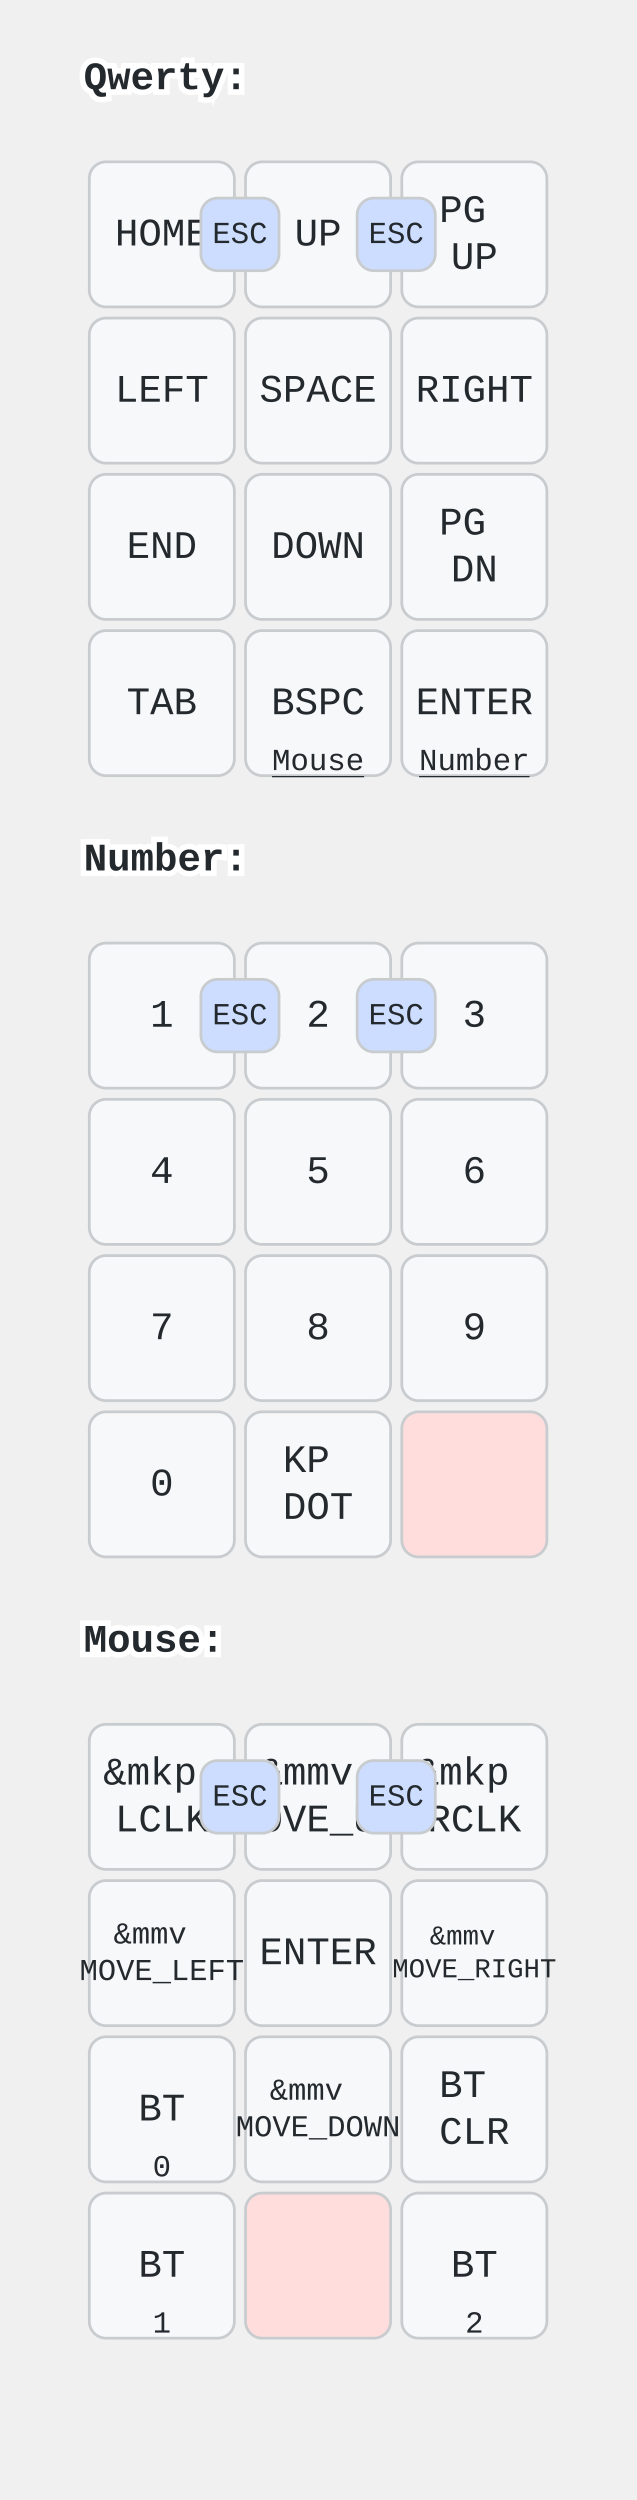
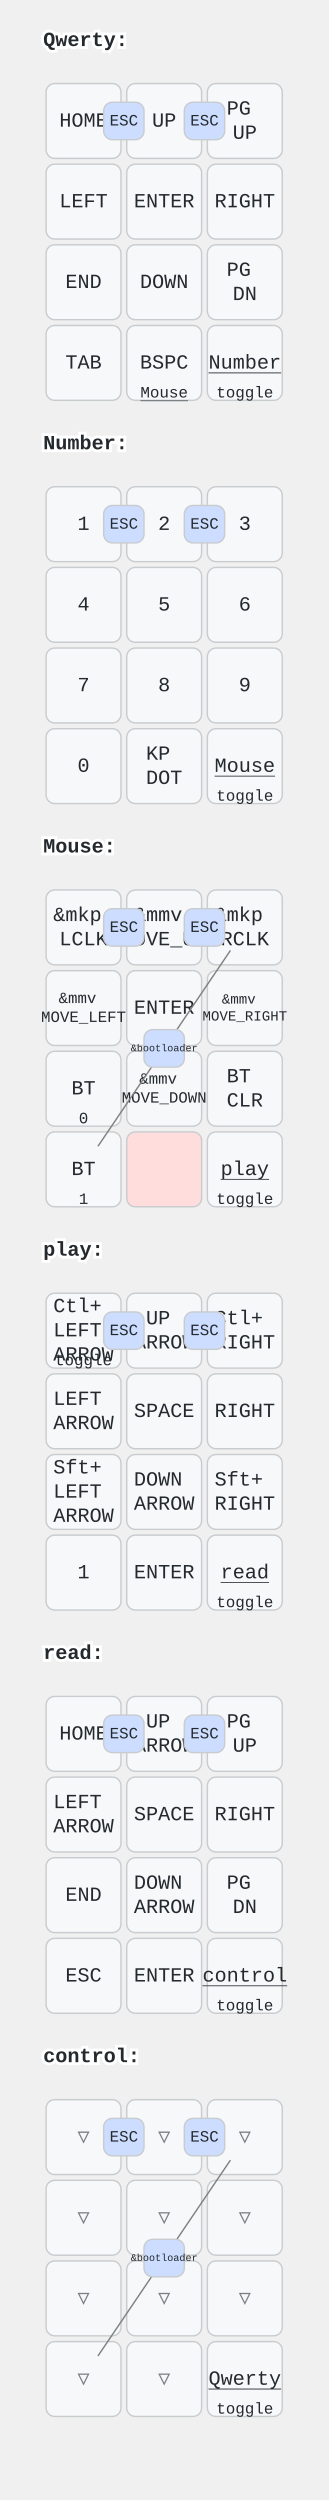
- <svg xmlns="http://www.w3.org/2000/svg" width="228" height="896" viewBox="0 0 228 896" class="keymap">
+ <svg xmlns="http://www.w3.org/2000/svg" width="228" height="1736" viewBox="0 0 228 1736" class="keymap">
  <style>/* inherit to force styles through use tags */
svg path {
    fill: inherit;
}

/* font and background color specifications */
svg.keymap {
    font-family: SFMono-Regular,Consolas,Liberation Mono,Menlo,monospace;
    font-size: 14px;
    font-kerning: normal;
    text-rendering: optimizeLegibility;
    fill: #24292e;
}

/* default key styling */
rect.key {
    fill: #f6f8fa;
}

rect.key, rect.combo {
    stroke: #c9cccf;
    stroke-width: 1;
}

/* default key side styling, only used is draw_key_sides is set */
rect.side {
    filter: brightness(90%);
}

/* color accent for combo boxes */
rect.combo, rect.combo-separate {
    fill: #cdf;
}

/* color accent for held keys */
rect.held, rect.combo.held {
    fill: #fdd;
}

/* color accent for ghost (optional) keys */
rect.ghost, rect.combo.ghost {
    stroke-dasharray: 4, 4;
    stroke-width: 2;
}

text {
    text-anchor: middle;
    dominant-baseline: middle;
}

/* styling for layer labels */
text.label {
    font-weight: bold;
    text-anchor: start;
    stroke: white;
    stroke-width: 4;
    paint-order: stroke;
}

/* styling for optional footer */
text.footer {
    text-anchor: end;
    dominant-baseline: auto;
    stroke: white;
    stroke-width: 4;
    paint-order: stroke;
}

/* styling for combo tap, and key non-tap label text */
text.combo, text.hold, text.shifted, text.left, text.right, text.tl, text.tr, text.bl, text.br {
    font-size: 11px;
}

text.hold, text.bl, text.br {
    text-anchor: middle;
    dominant-baseline: auto;
}

text.shifted, text.tl, text.tr {
    text-anchor: middle;
    dominant-baseline: hanging;
}

text.left, text.tl, text.bl {
    text-anchor: start;
}

text.right, text.tr, text.br {
    text-anchor: end;
}

text.layer-activator {
    text-decoration: underline;
}

/* styling for hold/shifted label text in combo box */
text.combo.hold, text.combo.shifted, text.combo.left, text.combo.right {
    font-size: 8px;
}

/* lighter symbol for transparent keys */
text.trans {
    fill: #7b7e81;
}

/* styling for combo dendrons */
path.combo {
    stroke-width: 1;
    stroke: gray;
    fill: none;
}

/* Start Tabler Icons Cleanup */
/* cannot use height/width with glyphs */
.icon-tabler &gt; path {
    fill: inherit;
    stroke: inherit;
    stroke-width: 2;
}
/* hide tabler's default box */
.icon-tabler &gt; path[stroke="none"][fill="none"] {
    visibility: hidden;
}
/* End Tabler Icons Cleanup */
</style>
  <g transform="translate(30, 0)" class="layer-Qwerty">
    <text x="0" y="28" class="label" id="Qwerty">Qwerty:</text>
    <g transform="translate(0, 56)">
      <g transform="translate(28, 28)" class="key keypos-0">
        <rect rx="6" ry="6" x="-26" y="-26" width="52" height="52" class="key" />
        <text x="0" y="0" class="key tap">HOME</text>
      </g>
      <g transform="translate(84, 28)" class="key keypos-1">
        <rect rx="6" ry="6" x="-26" y="-26" width="52" height="52" class="key" />
        <text x="0" y="0" class="key tap">UP</text>
      </g>
      <g transform="translate(140, 28)" class="key keypos-2">
        <rect rx="6" ry="6" x="-26" y="-26" width="52" height="52" class="key" />
        <text x="0" y="0" class="key tap">
          <tspan x="0" dy="-0.6em">PG</tspan>
          <tspan x="0" dy="1.2em">UP</tspan>
        </text>
      </g>
      <g transform="translate(28, 84)" class="key keypos-3">
        <rect rx="6" ry="6" x="-26" y="-26" width="52" height="52" class="key" />
        <text x="0" y="0" class="key tap">LEFT</text>
      </g>
      <g transform="translate(84, 84)" class="key keypos-4">
        <rect rx="6" ry="6" x="-26" y="-26" width="52" height="52" class="key" />
-         <text x="0" y="0" class="key tap">SPACE</text>
+         <text x="0" y="0" class="key tap">ENTER</text>
      </g>
      <g transform="translate(140, 84)" class="key keypos-5">
        <rect rx="6" ry="6" x="-26" y="-26" width="52" height="52" class="key" />
        <text x="0" y="0" class="key tap">RIGHT</text>
      </g>
      <g transform="translate(28, 140)" class="key keypos-6">
        <rect rx="6" ry="6" x="-26" y="-26" width="52" height="52" class="key" />
        <text x="0" y="0" class="key tap">END</text>
      </g>
      <g transform="translate(84, 140)" class="key keypos-7">
        <rect rx="6" ry="6" x="-26" y="-26" width="52" height="52" class="key" />
        <text x="0" y="0" class="key tap">DOWN</text>
      </g>
      <g transform="translate(140, 140)" class="key keypos-8">
        <rect rx="6" ry="6" x="-26" y="-26" width="52" height="52" class="key" />
        <text x="0" y="0" class="key tap">
          <tspan x="0" dy="-0.6em">PG</tspan>
          <tspan x="0" dy="1.2em">DN</tspan>
        </text>
      </g>
      <g transform="translate(28, 196)" class="key keypos-9">
        <rect rx="6" ry="6" x="-26" y="-26" width="52" height="52" class="key" />
        <text x="0" y="0" class="key tap">TAB</text>
      </g>
      <g transform="translate(84, 196)" class="key keypos-10">
        <rect rx="6" ry="6" x="-26" y="-26" width="52" height="52" class="key" />
        <text x="0" y="0" class="key tap">BSPC</text>
        <a href="#Mouse">
          <text x="0" y="24" class="key hold layer-activator">Mouse</text>
        </a>
      </g>
      <g transform="translate(140, 196)" class="key keypos-11">
        <rect rx="6" ry="6" x="-26" y="-26" width="52" height="52" class="key" />
-         <text x="0" y="0" class="key tap">ENTER</text>
        <a href="#Number">
-           <text x="0" y="24" class="key hold layer-activator">Number</text>
+           <text x="0" y="0" class="key tap layer-activator">Number</text>
        </a>
+         <text x="0" y="24" class="key hold">toggle</text>
      </g>
      <g class="combo combopos-0">
        <rect rx="6" ry="6" x="42" y="15" width="28" height="26" class="combo" />
        <text x="56" y="28" class="combo tap">ESC</text>
      </g>
      <g class="combo combopos-1">
        <rect rx="6" ry="6" x="98" y="15" width="28" height="26" class="combo" />
        <text x="112" y="28" class="combo tap">ESC</text>
      </g>
    </g>
  </g>
  <g transform="translate(30, 280)" class="layer-Number">
    <text x="0" y="28" class="label" id="Number">Number:</text>
    <g transform="translate(0, 56)">
      <g transform="translate(28, 28)" class="key keypos-0">
        <rect rx="6" ry="6" x="-26" y="-26" width="52" height="52" class="key" />
        <text x="0" y="0" class="key tap">1</text>
      </g>
      <g transform="translate(84, 28)" class="key keypos-1">
        <rect rx="6" ry="6" x="-26" y="-26" width="52" height="52" class="key" />
        <text x="0" y="0" class="key tap">2</text>
      </g>
      <g transform="translate(140, 28)" class="key keypos-2">
        <rect rx="6" ry="6" x="-26" y="-26" width="52" height="52" class="key" />
        <text x="0" y="0" class="key tap">3</text>
      </g>
      <g transform="translate(28, 84)" class="key keypos-3">
        <rect rx="6" ry="6" x="-26" y="-26" width="52" height="52" class="key" />
        <text x="0" y="0" class="key tap">4</text>
      </g>
      <g transform="translate(84, 84)" class="key keypos-4">
        <rect rx="6" ry="6" x="-26" y="-26" width="52" height="52" class="key" />
        <text x="0" y="0" class="key tap">5</text>
      </g>
      <g transform="translate(140, 84)" class="key keypos-5">
        <rect rx="6" ry="6" x="-26" y="-26" width="52" height="52" class="key" />
        <text x="0" y="0" class="key tap">6</text>
      </g>
      <g transform="translate(28, 140)" class="key keypos-6">
        <rect rx="6" ry="6" x="-26" y="-26" width="52" height="52" class="key" />
        <text x="0" y="0" class="key tap">7</text>
      </g>
      <g transform="translate(84, 140)" class="key keypos-7">
        <rect rx="6" ry="6" x="-26" y="-26" width="52" height="52" class="key" />
        <text x="0" y="0" class="key tap">8</text>
      </g>
      <g transform="translate(140, 140)" class="key keypos-8">
        <rect rx="6" ry="6" x="-26" y="-26" width="52" height="52" class="key" />
        <text x="0" y="0" class="key tap">9</text>
      </g>
      <g transform="translate(28, 196)" class="key keypos-9">
        <rect rx="6" ry="6" x="-26" y="-26" width="52" height="52" class="key" />
        <text x="0" y="0" class="key tap">0</text>
      </g>
      <g transform="translate(84, 196)" class="key keypos-10">
        <rect rx="6" ry="6" x="-26" y="-26" width="52" height="52" class="key" />
        <text x="0" y="0" class="key tap">
          <tspan x="0" dy="-0.6em">KP</tspan>
          <tspan x="0" dy="1.2em">DOT</tspan>
        </text>
      </g>
-       <g transform="translate(140, 196)" class="key held keypos-11">
-         <rect rx="6" ry="6" x="-26" y="-26" width="52" height="52" class="key held" />
+       <g transform="translate(140, 196)" class="key keypos-11">
+         <rect rx="6" ry="6" x="-26" y="-26" width="52" height="52" class="key" />
+         <a href="#Mouse">
+           <text x="0" y="0" class="key tap layer-activator">Mouse</text>
+         </a>
+         <text x="0" y="24" class="key hold">toggle</text>
      </g>
      <g class="combo combopos-0">
        <rect rx="6" ry="6" x="42" y="15" width="28" height="26" class="combo" />
        <text x="56" y="28" class="combo tap">ESC</text>
      </g>
      <g class="combo combopos-1">
        <rect rx="6" ry="6" x="98" y="15" width="28" height="26" class="combo" />
        <text x="112" y="28" class="combo tap">ESC</text>
      </g>
    </g>
  </g>
  <g transform="translate(30, 560)" class="layer-Mouse">
    <text x="0" y="28" class="label" id="Mouse">Mouse:</text>
    <g transform="translate(0, 56)">
      <g transform="translate(28, 28)" class="key keypos-0">
        <rect rx="6" ry="6" x="-26" y="-26" width="52" height="52" class="key" />
        <text x="0" y="0" class="key tap">
          <tspan x="0" dy="-0.6em">&amp;mkp</tspan>
          <tspan x="0" dy="1.2em">LCLK</tspan>
        </text>
      </g>
      <g transform="translate(84, 28)" class="key keypos-1">
        <rect rx="6" ry="6" x="-26" y="-26" width="52" height="52" class="key" />
        <text x="0" y="0" class="key tap">
          <tspan x="0" dy="-0.6em">&amp;mmv</tspan>
          <tspan x="0" dy="1.2em">MOVE_UP</tspan>
        </text>
      </g>
      <g transform="translate(140, 28)" class="key keypos-2">
        <rect rx="6" ry="6" x="-26" y="-26" width="52" height="52" class="key" />
        <text x="0" y="0" class="key tap">
          <tspan x="0" dy="-0.6em">&amp;mkp</tspan>
          <tspan x="0" dy="1.2em">RCLK</tspan>
        </text>
      </g>
      <g transform="translate(28, 84)" class="key keypos-3">
        <rect rx="6" ry="6" x="-26" y="-26" width="52" height="52" class="key" />
        <text x="0" y="0" class="key tap">
          <tspan x="0" dy="-0.6em" style="font-size: 78%">&amp;mmv</tspan>
          <tspan x="0" dy="1.2em" style="font-size: 78%">MOVE_LEFT</tspan>
        </text>
      </g>
      <g transform="translate(84, 84)" class="key keypos-4">
        <rect rx="6" ry="6" x="-26" y="-26" width="52" height="52" class="key" />
        <text x="0" y="0" class="key tap">ENTER</text>
      </g>
      <g transform="translate(140, 84)" class="key keypos-5">
        <rect rx="6" ry="6" x="-26" y="-26" width="52" height="52" class="key" />
        <text x="0" y="0" class="key tap">
          <tspan x="0" dy="-0.6em" style="font-size: 70%">&amp;mmv</tspan>
          <tspan x="0" dy="1.2em" style="font-size: 70%">MOVE_RIGHT</tspan>
        </text>
      </g>
      <g transform="translate(28, 140)" class="key keypos-6">
        <rect rx="6" ry="6" x="-26" y="-26" width="52" height="52" class="key" />
        <text x="0" y="0" class="key tap">BT</text>
        <text x="0" y="24" class="key hold">0</text>
      </g>
      <g transform="translate(84, 140)" class="key keypos-7">
        <rect rx="6" ry="6" x="-26" y="-26" width="52" height="52" class="key" />
        <text x="0" y="0" class="key tap">
          <tspan x="0" dy="-0.6em" style="font-size: 78%">&amp;mmv</tspan>
          <tspan x="0" dy="1.2em" style="font-size: 78%">MOVE_DOWN</tspan>
        </text>
      </g>
      <g transform="translate(140, 140)" class="key keypos-8">
        <rect rx="6" ry="6" x="-26" y="-26" width="52" height="52" class="key" />
        <text x="0" y="0" class="key tap">
          <tspan x="0" dy="-0.6em">BT</tspan>
          <tspan x="0" dy="1.2em">CLR</tspan>
        </text>
      </g>
      <g transform="translate(28, 196)" class="key keypos-9">
        <rect rx="6" ry="6" x="-26" y="-26" width="52" height="52" class="key" />
        <text x="0" y="0" class="key tap">BT</text>
        <text x="0" y="24" class="key hold">1</text>
      </g>
      <g transform="translate(84, 196)" class="key held keypos-10">
        <rect rx="6" ry="6" x="-26" y="-26" width="52" height="52" class="key held" />
      </g>
      <g transform="translate(140, 196)" class="key keypos-11">
        <rect rx="6" ry="6" x="-26" y="-26" width="52" height="52" class="key" />
-         <text x="0" y="0" class="key tap">BT</text>
-         <text x="0" y="24" class="key hold">2</text>
+         <a href="#play">
+           <text x="0" y="0" class="key tap layer-activator">play</text>
+         </a>
+         <text x="0" y="24" class="key hold">toggle</text>
      </g>
      <g class="combo combopos-0">
        <rect rx="6" ry="6" x="42" y="15" width="28" height="26" class="combo" />
        <text x="56" y="28" class="combo tap">ESC</text>
      </g>
      <g class="combo combopos-1">
        <rect rx="6" ry="6" x="98" y="15" width="28" height="26" class="combo" />
        <text x="112" y="28" class="combo tap">ESC</text>
      </g>
+       <g class="combo combopos-2">
+         <path d="M84,112 l46,-68" class="combo" />
+         <path d="M84,112 l-46,68" class="combo" />
+         <rect rx="6" ry="6" x="70" y="99" width="28" height="26" class="combo" />
+         <text x="84" y="112" class="combo tap">
+           <tspan style="font-size: 64%">&amp;bootloader</tspan>
+         </text>
+       </g>
+     </g>
+   </g>
+   <g transform="translate(30, 840)" class="layer-play">
+     <text x="0" y="28" class="label" id="play">play:</text>
+     <g transform="translate(0, 56)">
+       <g transform="translate(28, 28)" class="key keypos-0">
+         <rect rx="6" ry="6" x="-26" y="-26" width="52" height="52" class="key" />
+         <text x="0" y="0" class="key tap">
+           <tspan x="0" dy="-1.2em">Ctl+</tspan>
+           <tspan x="0" dy="1.2em">LEFT</tspan>
+           <tspan x="0" dy="1.2em">ARROW</tspan>
+         </text>
+         <text x="0" y="24" class="key hold">toggle</text>
+       </g>
+       <g transform="translate(84, 28)" class="key keypos-1">
+         <rect rx="6" ry="6" x="-26" y="-26" width="52" height="52" class="key" />
+         <text x="0" y="0" class="key tap">
+           <tspan x="0" dy="-0.6em">UP</tspan>
+           <tspan x="0" dy="1.2em">ARROW</tspan>
+         </text>
+       </g>
+       <g transform="translate(140, 28)" class="key keypos-2">
+         <rect rx="6" ry="6" x="-26" y="-26" width="52" height="52" class="key" />
+         <text x="0" y="0" class="key tap">
+           <tspan x="0" dy="-0.6em">Ctl+</tspan>
+           <tspan x="0" dy="1.2em">RIGHT</tspan>
+         </text>
+       </g>
+       <g transform="translate(28, 84)" class="key keypos-3">
+         <rect rx="6" ry="6" x="-26" y="-26" width="52" height="52" class="key" />
+         <text x="0" y="0" class="key tap">
+           <tspan x="0" dy="-0.6em">LEFT</tspan>
+           <tspan x="0" dy="1.2em">ARROW</tspan>
+         </text>
+       </g>
+       <g transform="translate(84, 84)" class="key keypos-4">
+         <rect rx="6" ry="6" x="-26" y="-26" width="52" height="52" class="key" />
+         <text x="0" y="0" class="key tap">SPACE</text>
+       </g>
+       <g transform="translate(140, 84)" class="key keypos-5">
+         <rect rx="6" ry="6" x="-26" y="-26" width="52" height="52" class="key" />
+         <text x="0" y="0" class="key tap">RIGHT</text>
+       </g>
+       <g transform="translate(28, 140)" class="key keypos-6">
+         <rect rx="6" ry="6" x="-26" y="-26" width="52" height="52" class="key" />
+         <text x="0" y="0" class="key tap">
+           <tspan x="0" dy="-1.2em">Sft+</tspan>
+           <tspan x="0" dy="1.2em">LEFT</tspan>
+           <tspan x="0" dy="1.2em">ARROW</tspan>
+         </text>
+       </g>
+       <g transform="translate(84, 140)" class="key keypos-7">
+         <rect rx="6" ry="6" x="-26" y="-26" width="52" height="52" class="key" />
+         <text x="0" y="0" class="key tap">
+           <tspan x="0" dy="-0.6em">DOWN</tspan>
+           <tspan x="0" dy="1.2em">ARROW</tspan>
+         </text>
+       </g>
+       <g transform="translate(140, 140)" class="key keypos-8">
+         <rect rx="6" ry="6" x="-26" y="-26" width="52" height="52" class="key" />
+         <text x="0" y="0" class="key tap">
+           <tspan x="0" dy="-0.6em">Sft+</tspan>
+           <tspan x="0" dy="1.2em">RIGHT</tspan>
+         </text>
+       </g>
+       <g transform="translate(28, 196)" class="key keypos-9">
+         <rect rx="6" ry="6" x="-26" y="-26" width="52" height="52" class="key" />
+         <text x="0" y="0" class="key tap">1</text>
+       </g>
+       <g transform="translate(84, 196)" class="key keypos-10">
+         <rect rx="6" ry="6" x="-26" y="-26" width="52" height="52" class="key" />
+         <text x="0" y="0" class="key tap">ENTER</text>
+       </g>
+       <g transform="translate(140, 196)" class="key keypos-11">
+         <rect rx="6" ry="6" x="-26" y="-26" width="52" height="52" class="key" />
+         <a href="#read">
+           <text x="0" y="0" class="key tap layer-activator">read</text>
+         </a>
+         <text x="0" y="24" class="key hold">toggle</text>
+       </g>
+       <g class="combo combopos-0">
+         <rect rx="6" ry="6" x="42" y="15" width="28" height="26" class="combo" />
+         <text x="56" y="28" class="combo tap">ESC</text>
+       </g>
+       <g class="combo combopos-1">
+         <rect rx="6" ry="6" x="98" y="15" width="28" height="26" class="combo" />
+         <text x="112" y="28" class="combo tap">ESC</text>
+       </g>
+     </g>
+   </g>
+   <g transform="translate(30, 1120)" class="layer-read">
+     <text x="0" y="28" class="label" id="read">read:</text>
+     <g transform="translate(0, 56)">
+       <g transform="translate(28, 28)" class="key keypos-0">
+         <rect rx="6" ry="6" x="-26" y="-26" width="52" height="52" class="key" />
+         <text x="0" y="0" class="key tap">HOME</text>
+       </g>
+       <g transform="translate(84, 28)" class="key keypos-1">
+         <rect rx="6" ry="6" x="-26" y="-26" width="52" height="52" class="key" />
+         <text x="0" y="0" class="key tap">
+           <tspan x="0" dy="-0.6em">UP</tspan>
+           <tspan x="0" dy="1.2em">ARROW</tspan>
+         </text>
+       </g>
+       <g transform="translate(140, 28)" class="key keypos-2">
+         <rect rx="6" ry="6" x="-26" y="-26" width="52" height="52" class="key" />
+         <text x="0" y="0" class="key tap">
+           <tspan x="0" dy="-0.6em">PG</tspan>
+           <tspan x="0" dy="1.2em">UP</tspan>
+         </text>
+       </g>
+       <g transform="translate(28, 84)" class="key keypos-3">
+         <rect rx="6" ry="6" x="-26" y="-26" width="52" height="52" class="key" />
+         <text x="0" y="0" class="key tap">
+           <tspan x="0" dy="-0.6em">LEFT</tspan>
+           <tspan x="0" dy="1.2em">ARROW</tspan>
+         </text>
+       </g>
+       <g transform="translate(84, 84)" class="key keypos-4">
+         <rect rx="6" ry="6" x="-26" y="-26" width="52" height="52" class="key" />
+         <text x="0" y="0" class="key tap">SPACE</text>
+       </g>
+       <g transform="translate(140, 84)" class="key keypos-5">
+         <rect rx="6" ry="6" x="-26" y="-26" width="52" height="52" class="key" />
+         <text x="0" y="0" class="key tap">RIGHT</text>
+       </g>
+       <g transform="translate(28, 140)" class="key keypos-6">
+         <rect rx="6" ry="6" x="-26" y="-26" width="52" height="52" class="key" />
+         <text x="0" y="0" class="key tap">END</text>
+       </g>
+       <g transform="translate(84, 140)" class="key keypos-7">
+         <rect rx="6" ry="6" x="-26" y="-26" width="52" height="52" class="key" />
+         <text x="0" y="0" class="key tap">
+           <tspan x="0" dy="-0.6em">DOWN</tspan>
+           <tspan x="0" dy="1.2em">ARROW</tspan>
+         </text>
+       </g>
+       <g transform="translate(140, 140)" class="key keypos-8">
+         <rect rx="6" ry="6" x="-26" y="-26" width="52" height="52" class="key" />
+         <text x="0" y="0" class="key tap">
+           <tspan x="0" dy="-0.6em">PG</tspan>
+           <tspan x="0" dy="1.2em">DN</tspan>
+         </text>
+       </g>
+       <g transform="translate(28, 196)" class="key keypos-9">
+         <rect rx="6" ry="6" x="-26" y="-26" width="52" height="52" class="key" />
+         <text x="0" y="0" class="key tap">ESC</text>
+       </g>
+       <g transform="translate(84, 196)" class="key keypos-10">
+         <rect rx="6" ry="6" x="-26" y="-26" width="52" height="52" class="key" />
+         <text x="0" y="0" class="key tap">ENTER</text>
+       </g>
+       <g transform="translate(140, 196)" class="key keypos-11">
+         <rect rx="6" ry="6" x="-26" y="-26" width="52" height="52" class="key" />
+         <a href="#control">
+           <text x="0" y="0" class="key tap layer-activator">control</text>
+         </a>
+         <text x="0" y="24" class="key hold">toggle</text>
+       </g>
+       <g class="combo combopos-0">
+         <rect rx="6" ry="6" x="42" y="15" width="28" height="26" class="combo" />
+         <text x="56" y="28" class="combo tap">ESC</text>
+       </g>
+       <g class="combo combopos-1">
+         <rect rx="6" ry="6" x="98" y="15" width="28" height="26" class="combo" />
+         <text x="112" y="28" class="combo tap">ESC</text>
+       </g>
+     </g>
+   </g>
+   <g transform="translate(30, 1400)" class="layer-control">
+     <text x="0" y="28" class="label" id="control">control:</text>
+     <g transform="translate(0, 56)">
+       <g transform="translate(28, 28)" class="key trans keypos-0">
+         <rect rx="6" ry="6" x="-26" y="-26" width="52" height="52" class="key trans" />
+         <text x="0" y="0" class="key trans tap">▽</text>
+       </g>
+       <g transform="translate(84, 28)" class="key trans keypos-1">
+         <rect rx="6" ry="6" x="-26" y="-26" width="52" height="52" class="key trans" />
+         <text x="0" y="0" class="key trans tap">▽</text>
+       </g>
+       <g transform="translate(140, 28)" class="key trans keypos-2">
+         <rect rx="6" ry="6" x="-26" y="-26" width="52" height="52" class="key trans" />
+         <text x="0" y="0" class="key trans tap">▽</text>
+       </g>
+       <g transform="translate(28, 84)" class="key trans keypos-3">
+         <rect rx="6" ry="6" x="-26" y="-26" width="52" height="52" class="key trans" />
+         <text x="0" y="0" class="key trans tap">▽</text>
+       </g>
+       <g transform="translate(84, 84)" class="key trans keypos-4">
+         <rect rx="6" ry="6" x="-26" y="-26" width="52" height="52" class="key trans" />
+         <text x="0" y="0" class="key trans tap">▽</text>
+       </g>
+       <g transform="translate(140, 84)" class="key trans keypos-5">
+         <rect rx="6" ry="6" x="-26" y="-26" width="52" height="52" class="key trans" />
+         <text x="0" y="0" class="key trans tap">▽</text>
+       </g>
+       <g transform="translate(28, 140)" class="key trans keypos-6">
+         <rect rx="6" ry="6" x="-26" y="-26" width="52" height="52" class="key trans" />
+         <text x="0" y="0" class="key trans tap">▽</text>
+       </g>
+       <g transform="translate(84, 140)" class="key trans keypos-7">
+         <rect rx="6" ry="6" x="-26" y="-26" width="52" height="52" class="key trans" />
+         <text x="0" y="0" class="key trans tap">▽</text>
+       </g>
+       <g transform="translate(140, 140)" class="key trans keypos-8">
+         <rect rx="6" ry="6" x="-26" y="-26" width="52" height="52" class="key trans" />
+         <text x="0" y="0" class="key trans tap">▽</text>
+       </g>
+       <g transform="translate(28, 196)" class="key trans keypos-9">
+         <rect rx="6" ry="6" x="-26" y="-26" width="52" height="52" class="key trans" />
+         <text x="0" y="0" class="key trans tap">▽</text>
+       </g>
+       <g transform="translate(84, 196)" class="key trans keypos-10">
+         <rect rx="6" ry="6" x="-26" y="-26" width="52" height="52" class="key trans" />
+         <text x="0" y="0" class="key trans tap">▽</text>
+       </g>
+       <g transform="translate(140, 196)" class="key keypos-11">
+         <rect rx="6" ry="6" x="-26" y="-26" width="52" height="52" class="key" />
+         <a href="#Qwerty">
+           <text x="0" y="0" class="key tap layer-activator">Qwerty</text>
+         </a>
+         <text x="0" y="24" class="key hold">toggle</text>
+       </g>
+       <g class="combo combopos-0">
+         <rect rx="6" ry="6" x="42" y="15" width="28" height="26" class="combo" />
+         <text x="56" y="28" class="combo tap">ESC</text>
+       </g>
+       <g class="combo combopos-1">
+         <rect rx="6" ry="6" x="98" y="15" width="28" height="26" class="combo" />
+         <text x="112" y="28" class="combo tap">ESC</text>
+       </g>
+       <g class="combo combopos-2">
+         <path d="M84,112 l46,-68" class="combo" />
+         <path d="M84,112 l-46,68" class="combo" />
+         <rect rx="6" ry="6" x="70" y="99" width="28" height="26" class="combo" />
+         <text x="84" y="112" class="combo tap">
+           <tspan style="font-size: 64%">&amp;bootloader</tspan>
+         </text>
+       </g>
    </g>
  </g>
</svg>
